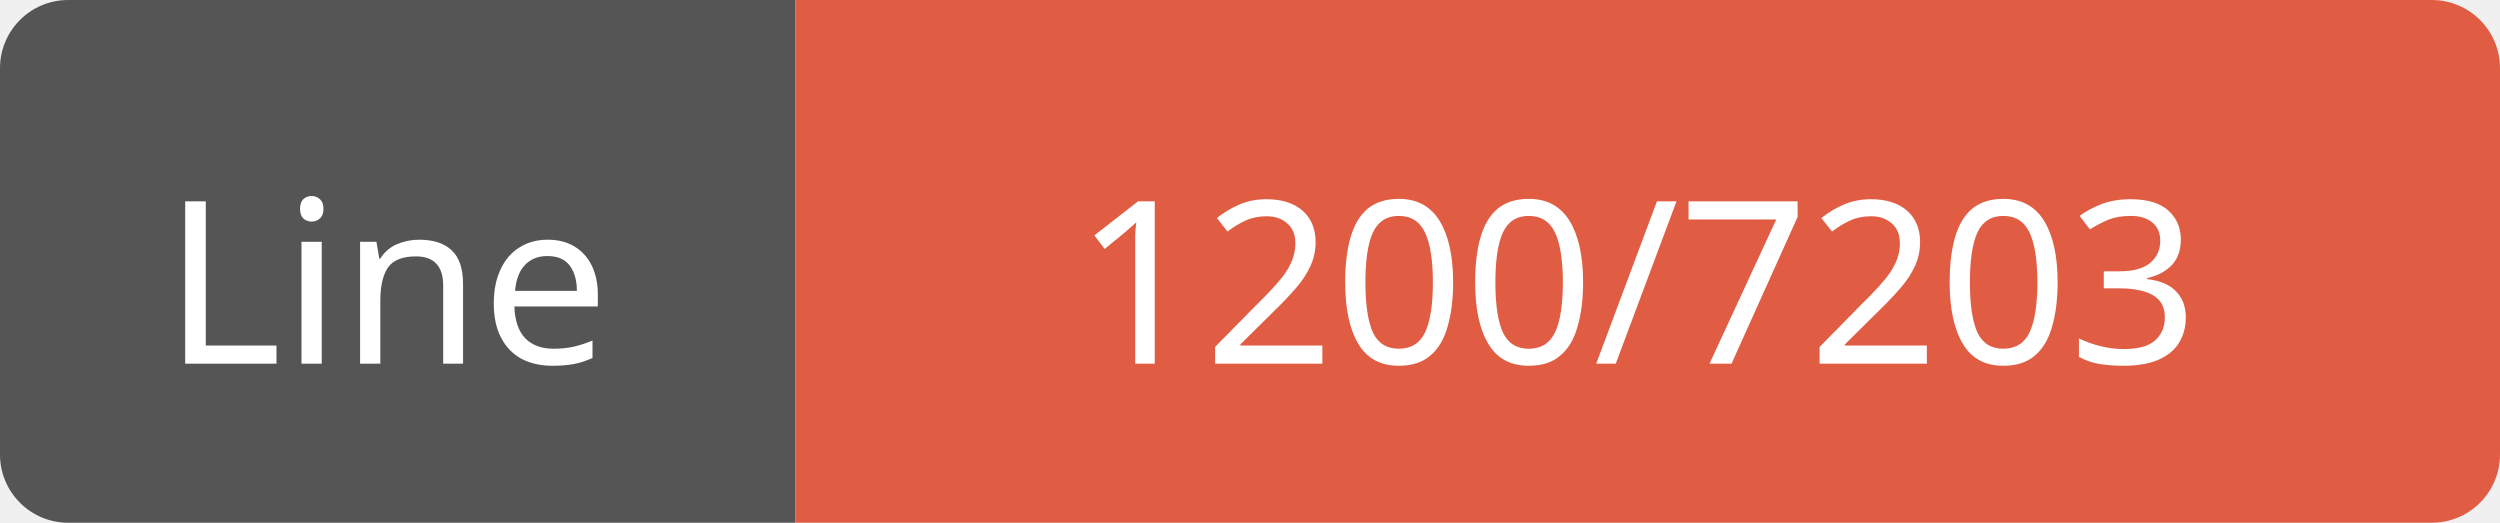
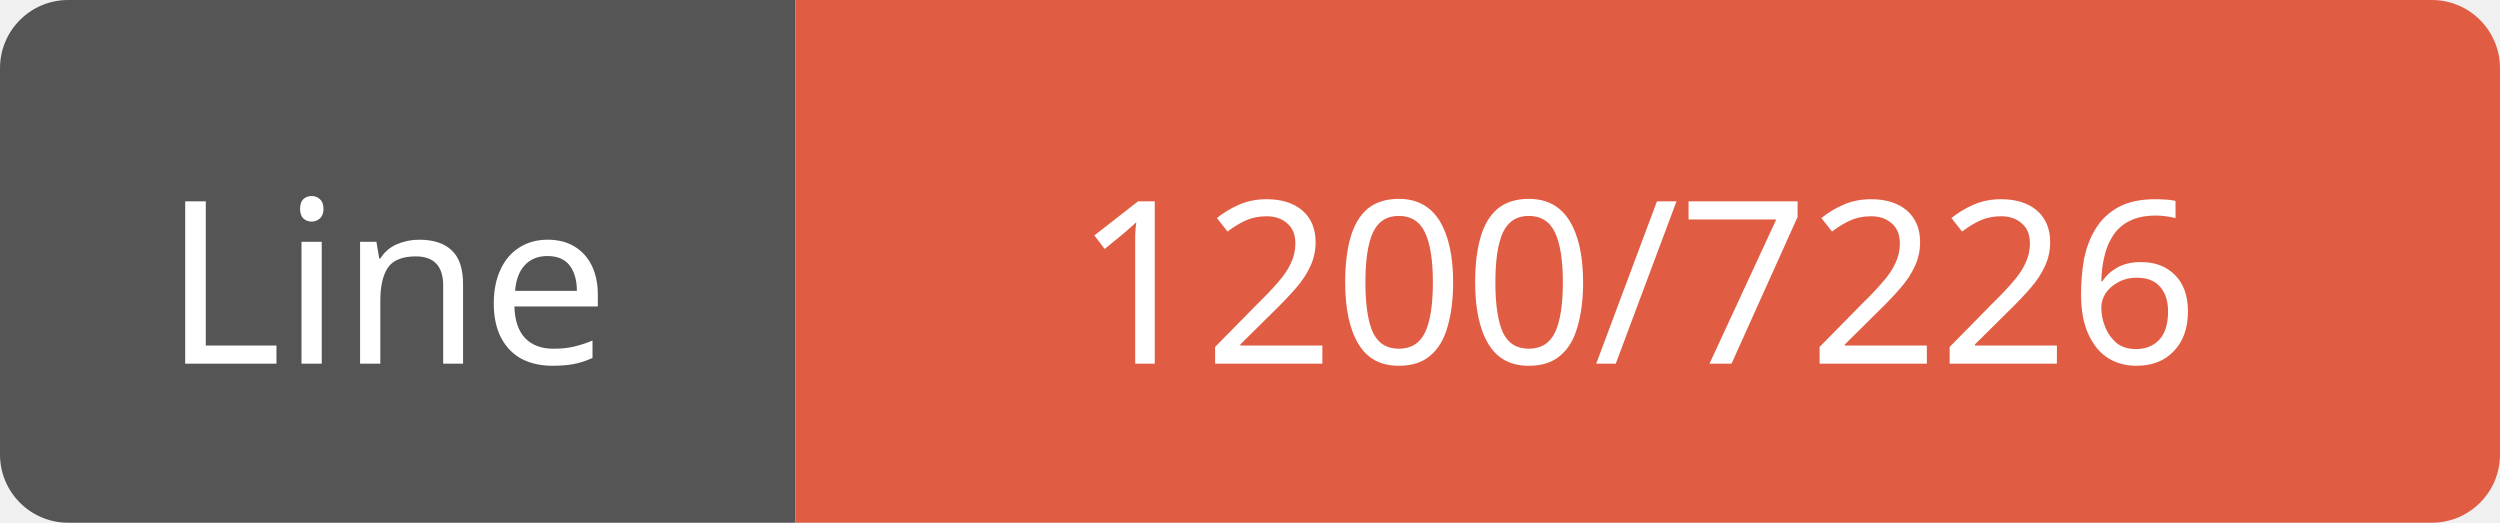
<svg xmlns="http://www.w3.org/2000/svg" width="110" height="23">
  <path d="M3,0 h29 h3 v23 h-3 h-29 a3,3 0 0 1 -3,-3 v-17 a3,3 0 0 1 3,-3 z" fill="#555" />
  <path d="M38,0 h69 a3,3 0 0 1 3,3 v17 a3,3 0 0 1 -3,3 h-69 h-3 v-23 h3 z" fill="#e05d44" />
  <text x="17" y="16" fill="#fff" font-family="Verdana" font-size="10" text-anchor="middle">Line</text>
-   <text x="72" y="16" fill="#fff" font-family="Verdana" font-size="10" text-anchor="middle">1200/7203</text>
+   <text x="72" y="16" fill="#fff" font-family="Verdana" font-size="10" text-anchor="middle">1200/7226</text>
</svg>
